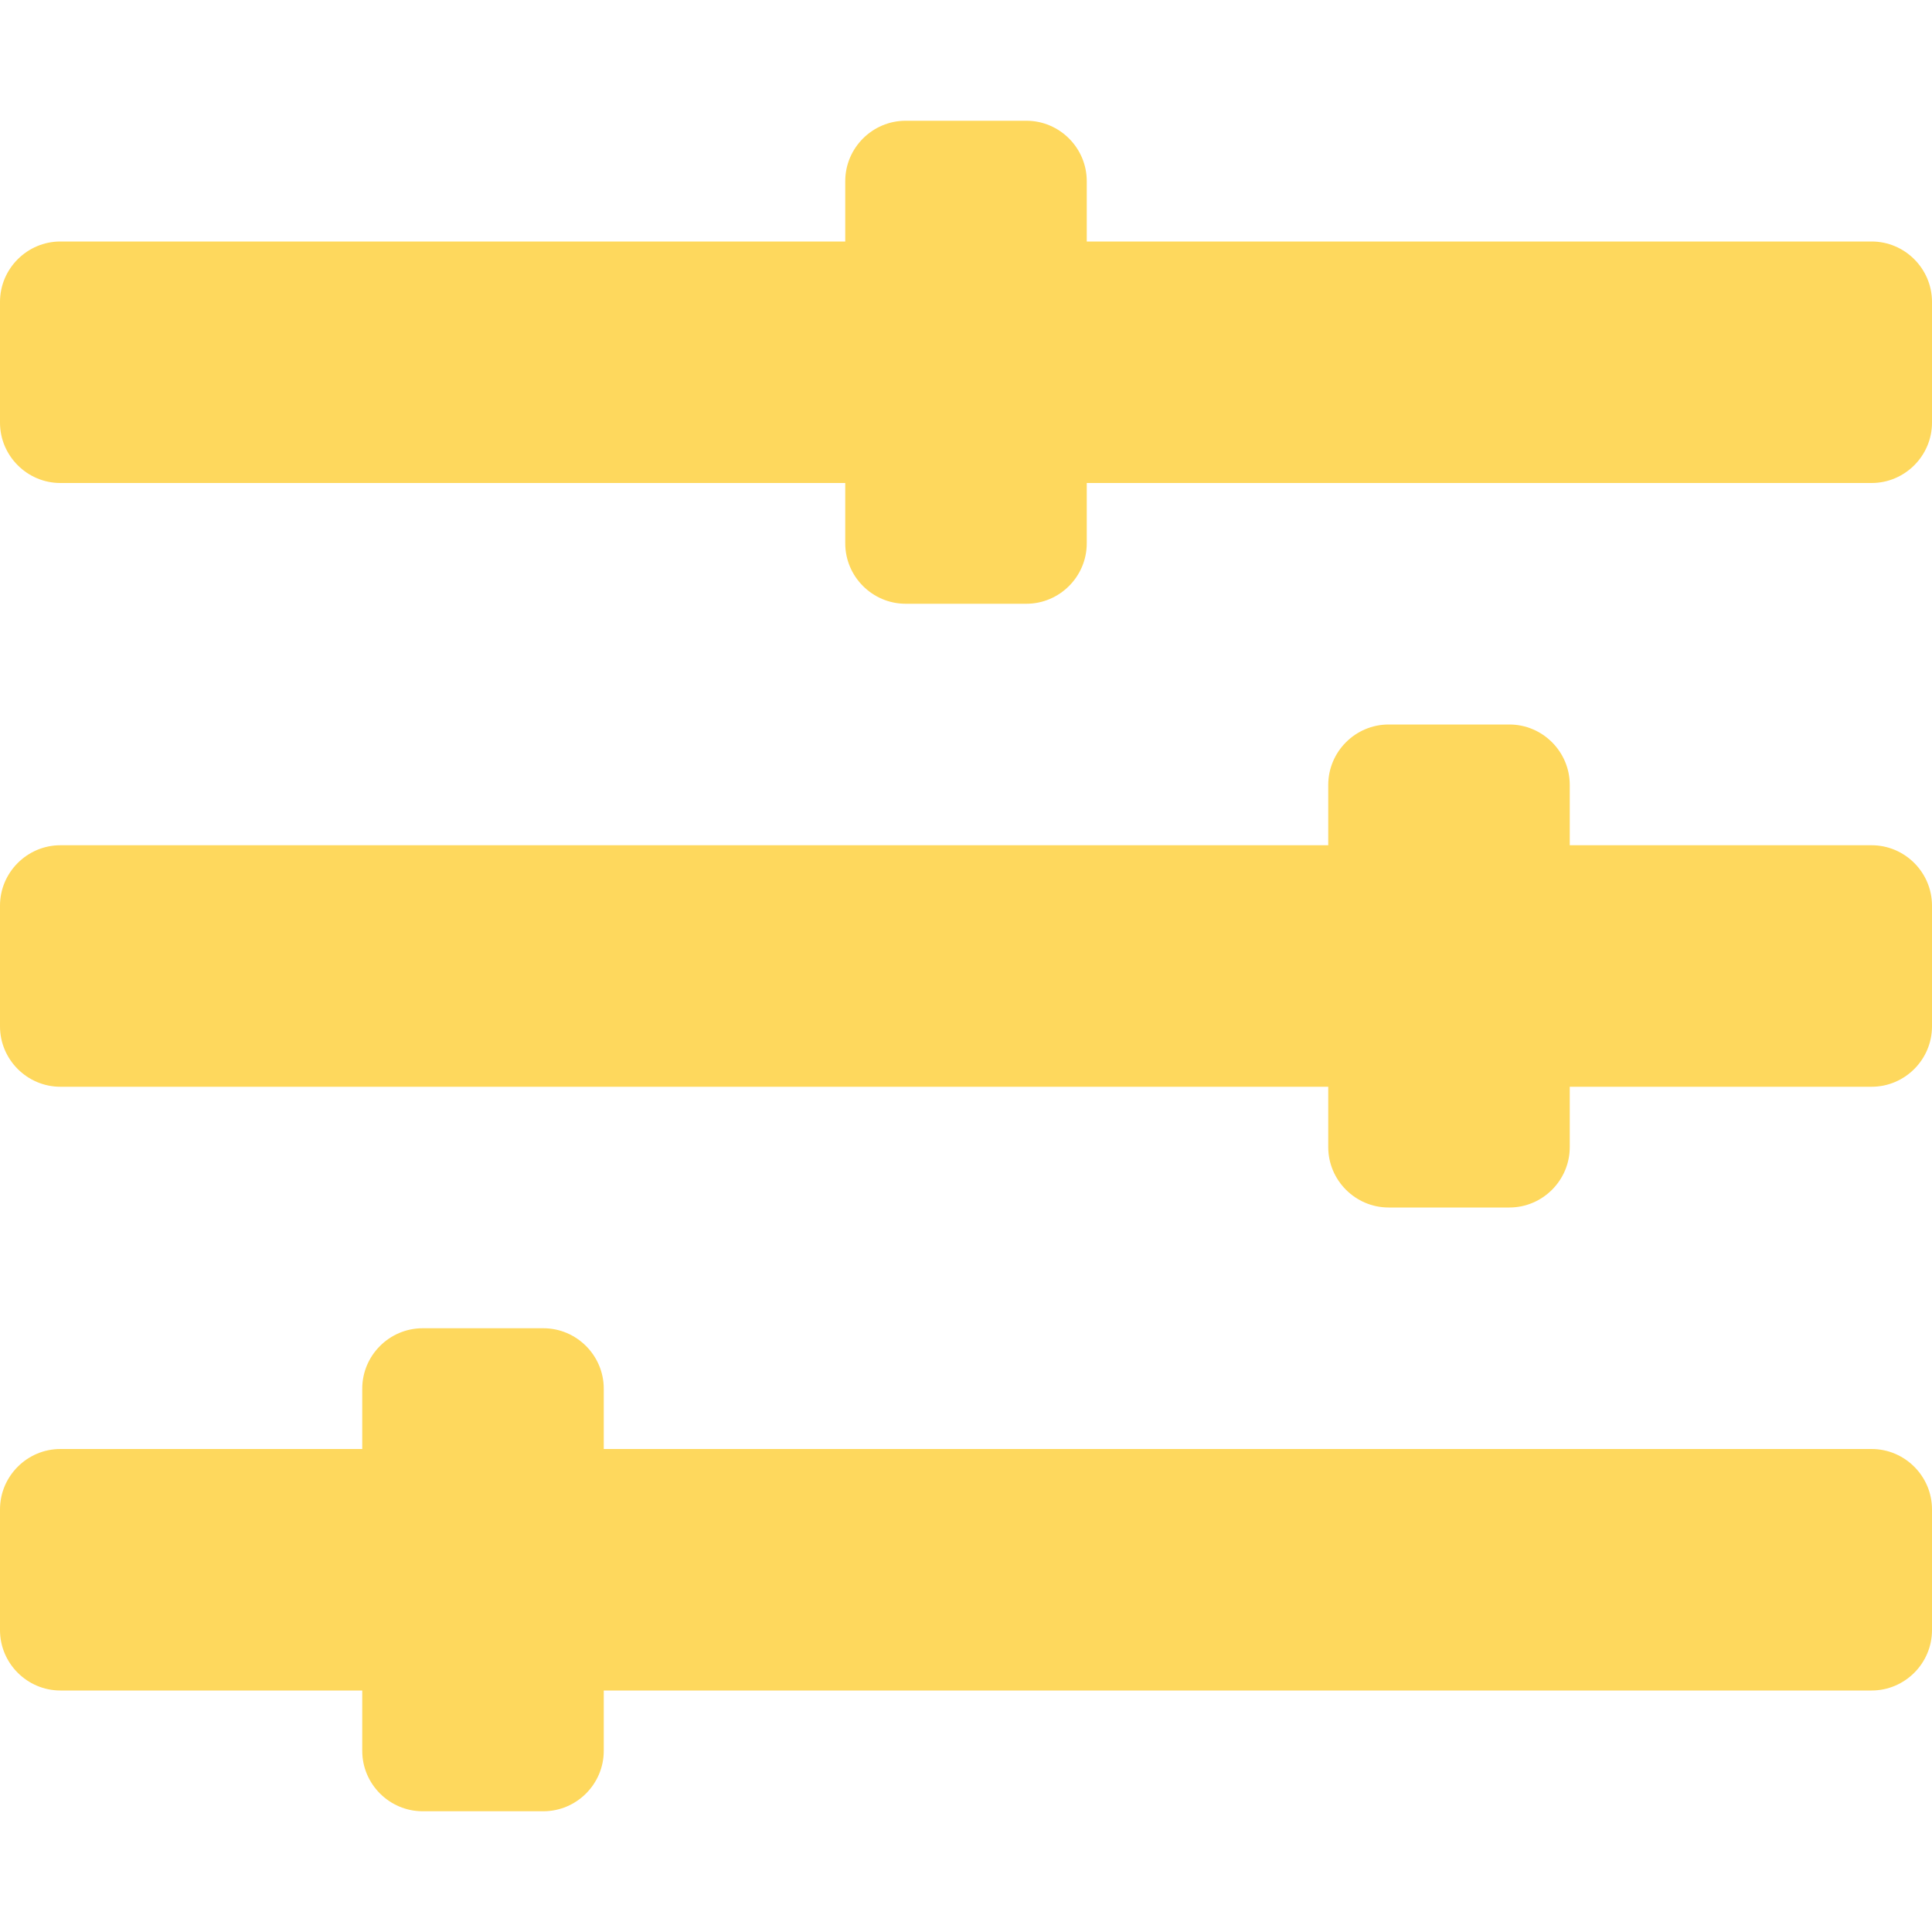
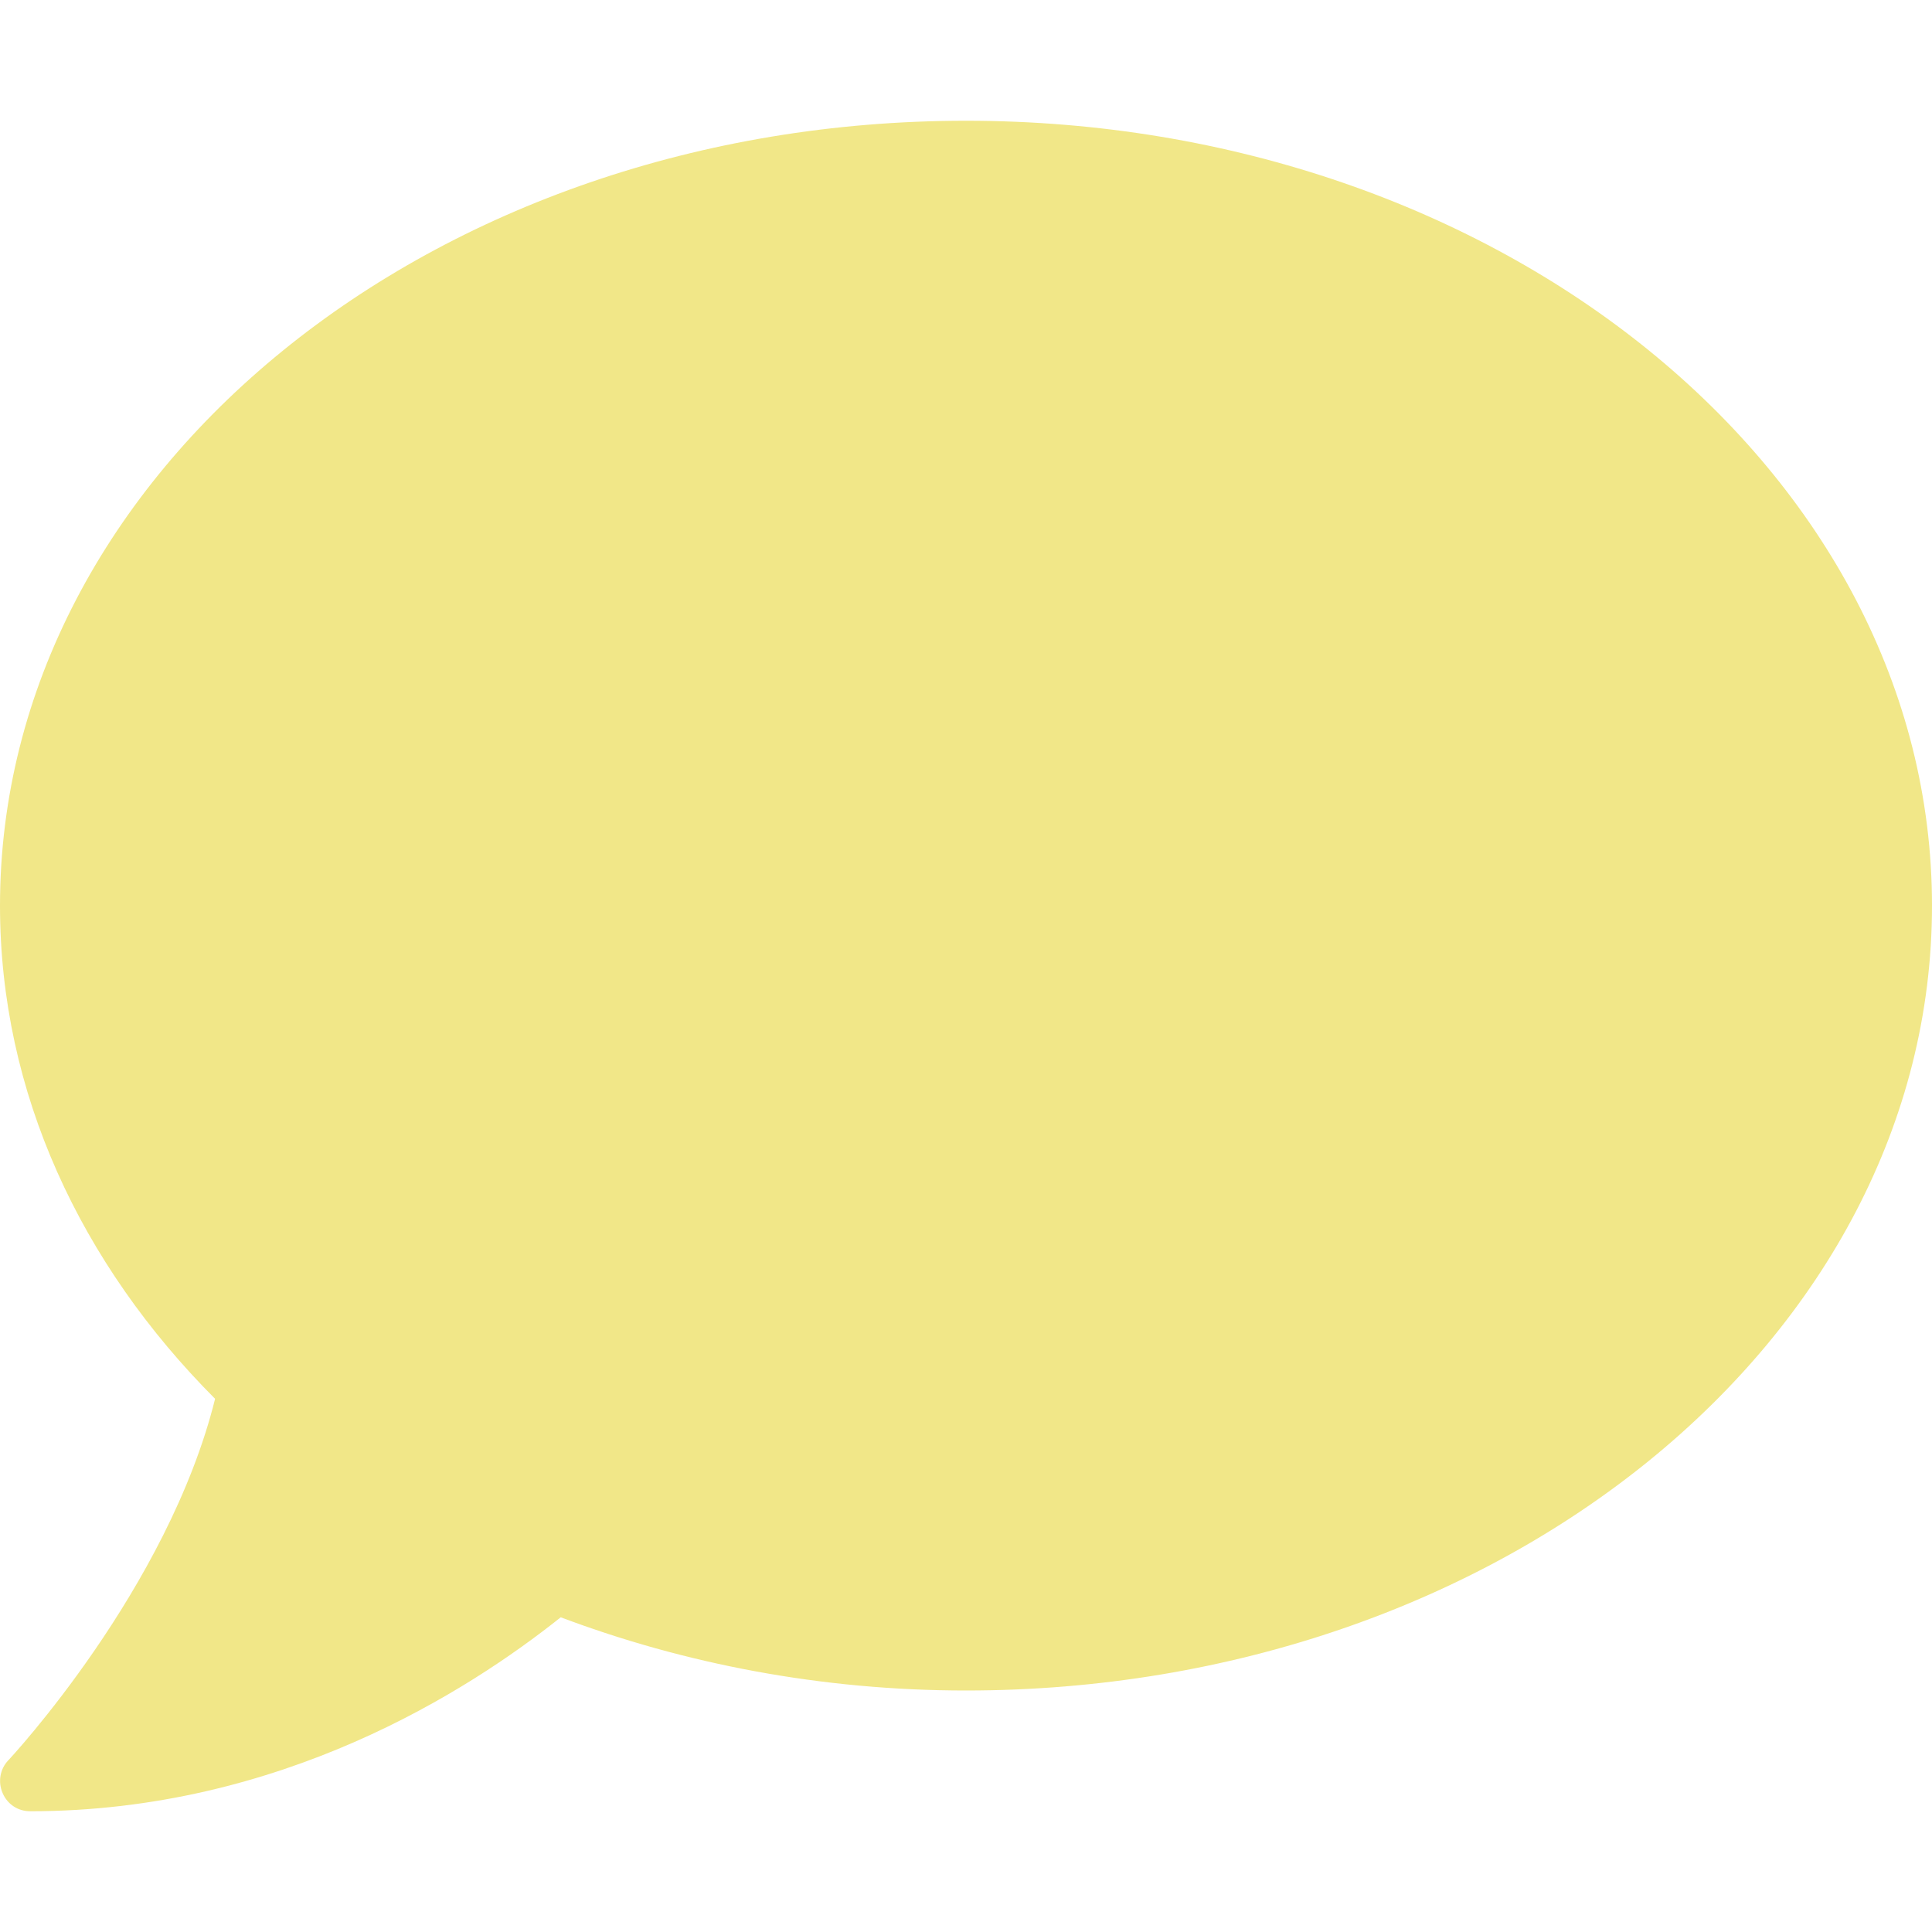
- <svg xmlns="http://www.w3.org/2000/svg" style="fill:#FED85D;" viewBox="0 0 512 512">
-   <path d="M496 384H160v-16c0-8.8-7.2-16-16-16h-32c-8.8 0-16 7.2-16 16v16H16c-8.8 0-16 7.2-16 16v32c0 8.8 7.2 16 16 16h80v16c0 8.8 7.2 16 16 16h32c8.8 0 16-7.2 16-16v-16h336c8.8 0 16-7.2 16-16v-32c0-8.8-7.2-16-16-16zm0-160h-80v-16c0-8.8-7.2-16-16-16h-32c-8.8 0-16 7.2-16 16v16H16c-8.8 0-16 7.2-16 16v32c0 8.8 7.2 16 16 16h336v16c0 8.8 7.2 16 16 16h32c8.8 0 16-7.2 16-16v-16h80c8.8 0 16-7.2 16-16v-32c0-8.8-7.2-16-16-16zm0-160H288V48c0-8.8-7.2-16-16-16h-32c-8.8 0-16 7.2-16 16v16H16C7.2 64 0 71.2 0 80v32c0 8.8 7.2 16 16 16h208v16c0 8.8 7.2 16 16 16h32c8.8 0 16-7.2 16-16v-16h208c8.8 0 16-7.2 16-16V80c0-8.8-7.2-16-16-16z" />
+ <svg xmlns="http://www.w3.org/2000/svg" style="fill:#F1E788;" viewBox="0 0 512 512">
+   <path d="M256 32C114.6 32 0 125.1 0 240c0 49.6 21.4 95 57 130.7C44.5 421.1 2.7 466 2.2 466.5c-2.2 2.3-2.8 5.7-1.5 8.7S4.8 480 8 480c66.3 0 116-31.8 140.6-51.4 32.7 12.3 69 19.4 107.4 19.4 141.4 0 256-93.1 256-208S397.4 32 256 32z" />
</svg>
